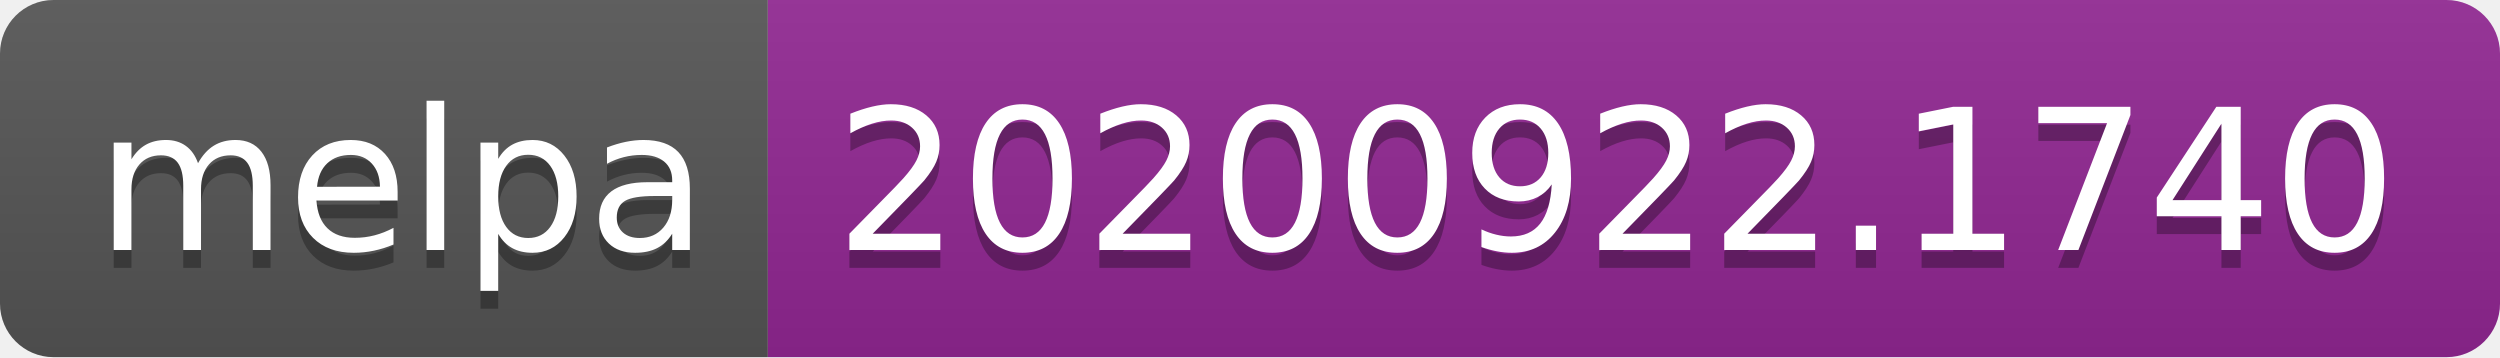
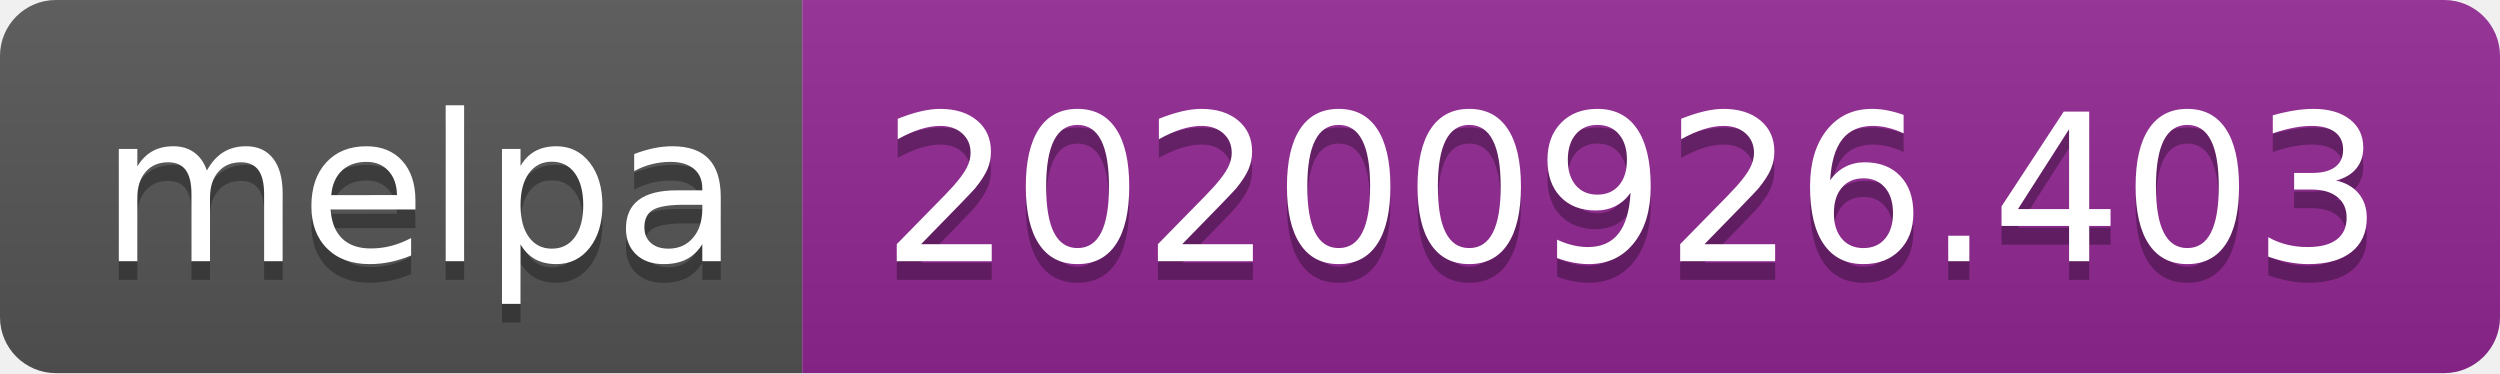
- <svg xmlns="http://www.w3.org/2000/svg" width="140" height="20" role="img" aria-label="melpa: 20200922.1740">
+ <svg xmlns="http://www.w3.org/2000/svg" width="134" height="20" role="img" aria-label="melpa: 20200926.403">
  <linearGradient id="s" x2="0" y2="100%">
    <stop offset="0" stop-color="#bbb" stop-opacity=".1" />
    <stop offset="1" stop-opacity=".1" />
  </linearGradient>
  <clipPath id="r">
-     <rect width="140" height="20" rx="3" fill="#fff" />
+     <rect width="134" height="20" rx="3" fill="#fff" />
  </clipPath>
  <g clip-path="url(#r)">
    <rect width="43" height="20" fill="#555" />
-     <rect x="43" width="97" height="20" fill="#922793" />
-     <rect width="140" height="20" fill="url(#s)" />
+     <rect x="43" width="91" height="20" fill="#922793" />
+     <rect width="134" height="20" fill="url(#s)" />
  </g>
  <g fill="#fff" text-anchor="middle" font-family="Verdana,Geneva,DejaVu Sans,sans-serif" text-rendering="geometricPrecision" font-size="110">
    <text aria-hidden="true" x="225" y="150" fill="#010101" fill-opacity=".3" transform="scale(.1)" textLength="330">melpa</text>
    <text x="225" y="140" transform="scale(.1)" fill="#fff" textLength="330">melpa</text>
-     <text aria-hidden="true" x="905" y="150" fill="#010101" fill-opacity=".3" transform="scale(.1)" textLength="870">20200922.1740</text>
-     <text x="905" y="140" transform="scale(.1)" fill="#fff" textLength="870">20200922.1740</text>
+     <text aria-hidden="true" x="875" y="150" fill="#010101" fill-opacity=".3" transform="scale(.1)" textLength="810">20200926.403</text>
+     <text x="875" y="140" transform="scale(.1)" fill="#fff" textLength="810">20200926.403</text>
  </g>
</svg>
